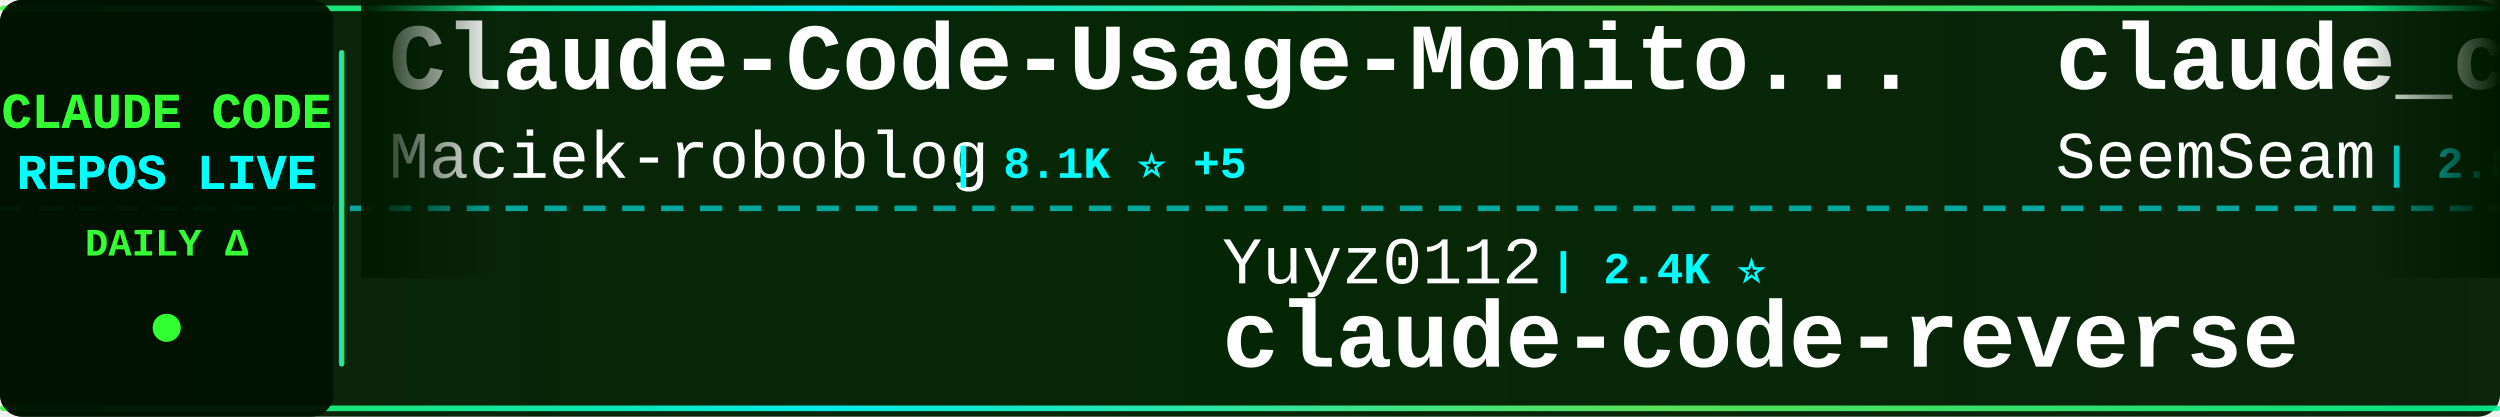
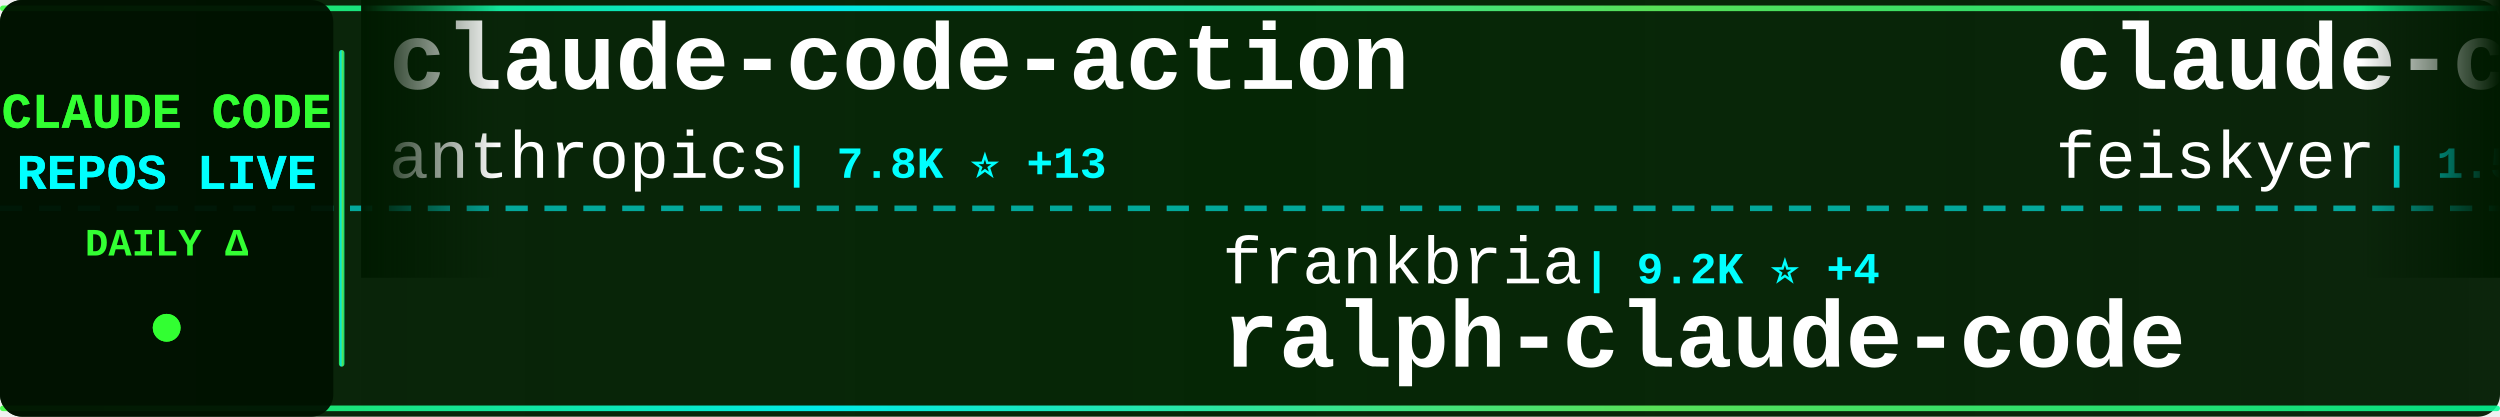
<svg xmlns="http://www.w3.org/2000/svg" width="900" height="150">
  <defs>
    <linearGradient id="tickerBg" x1="0%" y1="0%" x2="100%" y2="0%">
      <stop offset="0%" style="stop-color:#001a00;stop-opacity:0.95" />
      <stop offset="50%" style="stop-color:#002200;stop-opacity:0.98" />
      <stop offset="100%" style="stop-color:#001a00;stop-opacity:0.95" />
    </linearGradient>
    <linearGradient id="borderGrad" x1="0%" y1="0%" x2="100%" y2="0%">
      <stop offset="0%" style="stop-color:#33ff33;stop-opacity:0.85">
        <animate attributeName="stop-opacity" values="0.85;1;0.85" dur="2s" repeatCount="indefinite" />
      </stop>
      <stop offset="33%" style="stop-color:#00ffff;stop-opacity:0.9">
        <animate attributeName="stop-opacity" values="0.9;1;0.9" dur="2.2s" repeatCount="indefinite" />
      </stop>
      <stop offset="66%" style="stop-color:#66ff66;stop-opacity:0.85">
        <animate attributeName="stop-opacity" values="0.85;1;0.85" dur="1.8s" repeatCount="indefinite" />
      </stop>
      <stop offset="100%" style="stop-color:#00ff99;stop-opacity:0.85">
        <animate attributeName="stop-opacity" values="0.85;1;0.85" dur="2s" repeatCount="indefinite" />
      </stop>
    </linearGradient>
    <filter id="textGlow">
      <feGaussianBlur stdDeviation="0.1" result="coloredBlur" />
      <feMerge>
        <feMergeNode in="coloredBlur" />
        <feMergeNode in="SourceGraphic" />
      </feMerge>
    </filter>
    <filter id="metricGlow">
      <feGaussianBlur stdDeviation="0.2" result="coloredBlur" />
      <feMerge>
        <feMergeNode in="coloredBlur" />
        <feMergeNode in="SourceGraphic" />
      </feMerge>
    </filter>
    <linearGradient id="leftFade" x1="0%" y1="0%" x2="100%" y2="0%">
      <stop offset="0%" style="stop-color:#001a00;stop-opacity:1" />
      <stop offset="100%" style="stop-color:#001a00;stop-opacity:0" />
    </linearGradient>
    <linearGradient id="rightFade" x1="0%" y1="0%" x2="100%" y2="0%">
      <stop offset="0%" style="stop-color:#001a00;stop-opacity:0" />
      <stop offset="100%" style="stop-color:#001a00;stop-opacity:1" />
    </linearGradient>
  </defs>
  <rect width="900" height="150" fill="url(#tickerBg)" rx="8" />
  <rect x="0" y="2" width="900" height="2" fill="url(#borderGrad)" rx="1" />
  <rect x="0" y="146" width="900" height="2" fill="url(#borderGrad)" rx="1" />
  <line x1="0" y1="75" x2="900" y2="75" stroke="#00ffff" stroke-width="2" stroke-dasharray="8 6" opacity="0.6" />
  <rect x="0" y="0" width="120" height="150" fill="#001100" opacity="0.95" rx="8" />
  <text x="60" y="46" font-family="'Courier New', monospace" font-size="18" font-weight="bold" fill="#33ff33" text-anchor="middle" filter="url(#textGlow)">
    CLAUDE CODE
  </text>
  <text x="60" y="68" font-family="'Courier New', monospace" font-size="18" font-weight="bold" fill="#00ffff" text-anchor="middle" filter="url(#textGlow)">
    REPOS LIVE
  </text>
  <text x="60" y="92" font-family="'Courier New', monospace" font-size="14" font-weight="bold" fill="#33ff33" text-anchor="middle">
    DAILY Δ
  </text>
  <circle cx="60" cy="118" r="5" fill="#33ff33" filter="url(#metricGlow)">
    <animate attributeName="r" values="4;6;4" dur="1.5s" repeatCount="indefinite" />
    <animate attributeName="opacity" values="0.6;1;0.6" dur="1.5s" repeatCount="indefinite" />
  </circle>
  <rect x="122" y="18" width="2" height="114" fill="url(#borderGrad)" rx="1" />
  <clipPath id="tickerClip">
    <rect x="130" y="0" width="770" height="150" />
  </clipPath>
  <g clip-path="url(#tickerClip)">
    <g id="tickerItems">
      <animateTransform attributeName="transform" attributeType="XML" type="translate" from="0 0" to="-3000 0" dur="54s" repeatCount="indefinite" />
      <g transform="translate(0, 0)">
-         <text x="140" y="32" font-family="'Courier New', monospace" font-size="34" font-weight="bold" fill="#ffffff">Claude-Code-Usage-Monito...</text>
-         <text x="140" y="64" font-family="'Courier New', monospace" font-size="24" font-weight="normal" fill="#ffffff" opacity="1.0">Maciek-roboblog</text>
-         <text x="342" y="64" font-family="'Courier New', monospace" font-size="16" font-weight="bold" fill="#00ffff"> | 8.1K ⭐ +5</text>
+         <text x="140" y="32" font-family="'Courier New', monospace" font-size="34" font-weight="bold" fill="#ffffff">claude-code-action</text>
+         <text x="140" y="64" font-family="'Courier New', monospace" font-size="24" font-weight="normal" fill="#ffffff" opacity="1.0">anthropics</text>
+         <text x="282" y="64" font-family="'Courier New', monospace" font-size="16" font-weight="bold" fill="#00ffff"> | 7.8K ⭐ +13</text>
      </g>
      <g transform="translate(300, 0)">
-         <text x="140" y="102" font-family="'Courier New', monospace" font-size="24" font-weight="normal" fill="#ffffff" opacity="1.0">Yuyz0112</text>
-         <text x="258" y="102" font-family="'Courier New', monospace" font-size="16" font-weight="bold" fill="#00ffff"> | 2.4K ⭐</text>
-         <text x="140" y="132" font-family="'Courier New', monospace" font-size="34" font-weight="bold" fill="#ffffff">claude-code-reverse</text>
+         <text x="140" y="102" font-family="'Courier New', monospace" font-size="24" font-weight="normal" fill="#ffffff" opacity="1.0">frankbria</text>
+         <text x="270" y="102" font-family="'Courier New', monospace" font-size="16" font-weight="bold" fill="#00ffff"> | 9.2K ⭐ +4</text>
+         <text x="140" y="132" font-family="'Courier New', monospace" font-size="34" font-weight="bold" fill="#ffffff">ralph-claude-code</text>
      </g>
      <g transform="translate(600, 0)">
+         <text x="140" y="32" font-family="'Courier New', monospace" font-size="34" font-weight="bold" fill="#ffffff">claude-code-settings</text>
+         <text x="140" y="64" font-family="'Courier New', monospace" font-size="24" font-weight="normal" fill="#ffffff" opacity="1.0">feiskyer</text>
+         <text x="258" y="64" font-family="'Courier New', monospace" font-size="16" font-weight="bold" fill="#00ffff"> | 1.5K ⭐ +2</text>
+       </g>
+       <g transform="translate(900, 0)">
+         <text x="140" y="102" font-family="'Courier New', monospace" font-size="24" font-weight="normal" fill="#ffffff" opacity="1.0">carlvellotti</text>
+         <text x="306" y="102" font-family="'Courier New', monospace" font-size="16" font-weight="bold" fill="#00ffff"> | 2.1K ⭐</text>
+         <text x="140" y="132" font-family="'Courier New', monospace" font-size="34" font-weight="bold" fill="#ffffff">claude-code-pm-course</text>
+       </g>
+       <g transform="translate(1200, 0)">
        <text x="140" y="32" font-family="'Courier New', monospace" font-size="34" font-weight="bold" fill="#ffffff">claude_codex_bridge</text>
        <text x="140" y="64" font-family="'Courier New', monospace" font-size="24" font-weight="normal" fill="#ffffff" opacity="1.0">SeemSeam</text>
-         <text x="258" y="64" font-family="'Courier New', monospace" font-size="16" font-weight="bold" fill="#00ffff"> | 2.8K ⭐ +14</text>
-       </g>
-       <g transform="translate(900, 0)">
-         <text x="140" y="102" font-family="'Courier New', monospace" font-size="24" font-weight="normal" fill="#ffffff" opacity="1.0">affaan-m</text>
-         <text x="258" y="102" font-family="'Courier New', monospace" font-size="16" font-weight="bold" fill="#00ffff"> | 199.7K ⭐ +892</text>
-         <text x="140" y="132" font-family="'Courier New', monospace" font-size="34" font-weight="bold" fill="#ffffff">ECC</text>
-       </g>
-       <g transform="translate(1200, 0)">
-         <text x="140" y="32" font-family="'Courier New', monospace" font-size="34" font-weight="bold" fill="#ffffff">ralph-claude-code</text>
-         <text x="140" y="64" font-family="'Courier New', monospace" font-size="24" font-weight="normal" fill="#ffffff" opacity="1.0">frankbria</text>
-         <text x="270" y="64" font-family="'Courier New', monospace" font-size="16" font-weight="bold" fill="#00ffff"> | 9.2K ⭐ +4</text>
+         <text x="258" y="64" font-family="'Courier New', monospace" font-size="16" font-weight="bold" fill="#00ffff"> | 2.8K ⭐ +16</text>
      </g>
      <g transform="translate(1500, 0)">
-         <text x="140" y="102" font-family="'Courier New', monospace" font-size="24" font-weight="normal" fill="#ffffff" opacity="1.0">Alishahryar1</text>
-         <text x="306" y="102" font-family="'Courier New', monospace" font-size="16" font-weight="bold" fill="#00ffff"> | 31.2K ⭐ +285</text>
-         <text x="140" y="132" font-family="'Courier New', monospace" font-size="34" font-weight="bold" fill="#ffffff">free-claude-code</text>
+         <text x="140" y="102" font-family="'Courier New', monospace" font-size="24" font-weight="normal" fill="#ffffff" opacity="1.0">luyao618</text>
+         <text x="258" y="102" font-family="'Courier New', monospace" font-size="16" font-weight="bold" fill="#00ffff"> | 1.5K ⭐ +2</text>
+         <text x="140" y="132" font-family="'Courier New', monospace" font-size="34" font-weight="bold" fill="#ffffff">Claude-Code-Source-Study</text>
      </g>
      <g transform="translate(1800, 0)">
-         <text x="140" y="32" font-family="'Courier New', monospace" font-size="34" font-weight="bold" fill="#ffffff">claude-code-telegram</text>
-         <text x="140" y="64" font-family="'Courier New', monospace" font-size="24" font-weight="normal" fill="#ffffff" opacity="1.0">RichardAtCT</text>
-         <text x="294" y="64" font-family="'Courier New', monospace" font-size="16" font-weight="bold" fill="#00ffff"> | 2.7K ⭐ +5</text>
+         <text x="140" y="32" font-family="'Courier New', monospace" font-size="34" font-weight="bold" fill="#ffffff">claude-code-from-scratch</text>
+         <text x="140" y="64" font-family="'Courier New', monospace" font-size="24" font-weight="normal" fill="#ffffff" opacity="1.0">Windy3f3f3f3f</text>
+         <text x="318" y="64" font-family="'Courier New', monospace" font-size="16" font-weight="bold" fill="#00ffff"> | 1.3K ⭐ +7</text>
      </g>
      <g transform="translate(2100, 0)">
-         <text x="140" y="102" font-family="'Courier New', monospace" font-size="24" font-weight="normal" fill="#ffffff" opacity="1.0">sugyan</text>
-         <text x="234" y="102" font-family="'Courier New', monospace" font-size="16" font-weight="bold" fill="#00ffff"> | 1.1K ⭐</text>
-         <text x="140" y="132" font-family="'Courier New', monospace" font-size="34" font-weight="bold" fill="#ffffff">claude-code-webui</text>
+         <text x="140" y="102" font-family="'Courier New', monospace" font-size="24" font-weight="normal" fill="#ffffff" opacity="1.0">disler</text>
+         <text x="234" y="102" font-family="'Courier New', monospace" font-size="16" font-weight="bold" fill="#00ffff"> | 3.7K ⭐ +2</text>
+         <text x="140" y="132" font-family="'Courier New', monospace" font-size="34" font-weight="bold" fill="#ffffff">claude-code-hooks-master...</text>
      </g>
      <g transform="translate(2400, 0)">
-         <text x="140" y="32" font-family="'Courier New', monospace" font-size="34" font-weight="bold" fill="#ffffff">claude-code-ultimate-gui...</text>
-         <text x="140" y="64" font-family="'Courier New', monospace" font-size="24" font-weight="normal" fill="#ffffff" opacity="1.0">FlorianBruniaux</text>
-         <text x="342" y="64" font-family="'Courier New', monospace" font-size="16" font-weight="bold" fill="#00ffff"> | 4.6K ⭐ +16</text>
+         <text x="140" y="32" font-family="'Courier New', monospace" font-size="34" font-weight="bold" fill="#ffffff">claude-howto</text>
+         <text x="140" y="64" font-family="'Courier New', monospace" font-size="24" font-weight="normal" fill="#ffffff" opacity="1.0">luongnv89</text>
+         <text x="270" y="64" font-family="'Courier New', monospace" font-size="16" font-weight="bold" fill="#00ffff"> | 34.7K ⭐ +91</text>
      </g>
      <g transform="translate(2700, 0)">
-         <text x="140" y="102" font-family="'Courier New', monospace" font-size="24" font-weight="normal" fill="#ffffff" opacity="1.0">ghuntley</text>
-         <text x="258" y="102" font-family="'Courier New', monospace" font-size="16" font-weight="bold" fill="#00ffff"> | 981 ⭐ +1</text>
-         <text x="140" y="132" font-family="'Courier New', monospace" font-size="34" font-weight="bold" fill="#ffffff">claude-code-source-code-...</text>
+         <text x="140" y="102" font-family="'Courier New', monospace" font-size="24" font-weight="normal" fill="#ffffff" opacity="1.0">Yeachan-Heo</text>
+         <text x="294" y="102" font-family="'Courier New', monospace" font-size="16" font-weight="bold" fill="#00ffff"> | 35.4K ⭐ +76</text>
+         <text x="140" y="132" font-family="'Courier New', monospace" font-size="34" font-weight="bold" fill="#ffffff">oh-my-claudecode</text>
      </g>
      <g transform="translate(3000, 0)">
-         <text x="140" y="32" font-family="'Courier New', monospace" font-size="34" font-weight="bold" fill="#ffffff">Claude-Code-Usage-Monito...</text>
-         <text x="140" y="64" font-family="'Courier New', monospace" font-size="24" font-weight="normal" fill="#ffffff" opacity="1.0">Maciek-roboblog</text>
-         <text x="342" y="64" font-family="'Courier New', monospace" font-size="16" font-weight="bold" fill="#00ffff"> | 8.1K ⭐ +5</text>
+         <text x="140" y="32" font-family="'Courier New', monospace" font-size="34" font-weight="bold" fill="#ffffff">claude-code-action</text>
+         <text x="140" y="64" font-family="'Courier New', monospace" font-size="24" font-weight="normal" fill="#ffffff" opacity="1.0">anthropics</text>
+         <text x="282" y="64" font-family="'Courier New', monospace" font-size="16" font-weight="bold" fill="#00ffff"> | 7.8K ⭐ +13</text>
      </g>
      <g transform="translate(3300, 0)">
-         <text x="140" y="102" font-family="'Courier New', monospace" font-size="24" font-weight="normal" fill="#ffffff" opacity="1.0">Yuyz0112</text>
-         <text x="258" y="102" font-family="'Courier New', monospace" font-size="16" font-weight="bold" fill="#00ffff"> | 2.4K ⭐</text>
-         <text x="140" y="132" font-family="'Courier New', monospace" font-size="34" font-weight="bold" fill="#ffffff">claude-code-reverse</text>
+         <text x="140" y="102" font-family="'Courier New', monospace" font-size="24" font-weight="normal" fill="#ffffff" opacity="1.0">frankbria</text>
+         <text x="270" y="102" font-family="'Courier New', monospace" font-size="16" font-weight="bold" fill="#00ffff"> | 9.2K ⭐ +4</text>
+         <text x="140" y="132" font-family="'Courier New', monospace" font-size="34" font-weight="bold" fill="#ffffff">ralph-claude-code</text>
      </g>
      <g transform="translate(3600, 0)">
-         <text x="140" y="32" font-family="'Courier New', monospace" font-size="34" font-weight="bold" fill="#ffffff">claude_codex_bridge</text>
-         <text x="140" y="64" font-family="'Courier New', monospace" font-size="24" font-weight="normal" fill="#ffffff" opacity="1.0">SeemSeam</text>
-         <text x="258" y="64" font-family="'Courier New', monospace" font-size="16" font-weight="bold" fill="#00ffff"> | 2.8K ⭐ +14</text>
+         <text x="140" y="32" font-family="'Courier New', monospace" font-size="34" font-weight="bold" fill="#ffffff">claude-code-settings</text>
+         <text x="140" y="64" font-family="'Courier New', monospace" font-size="24" font-weight="normal" fill="#ffffff" opacity="1.0">feiskyer</text>
+         <text x="258" y="64" font-family="'Courier New', monospace" font-size="16" font-weight="bold" fill="#00ffff"> | 1.5K ⭐ +2</text>
      </g>
      <g transform="translate(3900, 0)">
-         <text x="140" y="102" font-family="'Courier New', monospace" font-size="24" font-weight="normal" fill="#ffffff" opacity="1.0">affaan-m</text>
-         <text x="258" y="102" font-family="'Courier New', monospace" font-size="16" font-weight="bold" fill="#00ffff"> | 199.7K ⭐ +892</text>
-         <text x="140" y="132" font-family="'Courier New', monospace" font-size="34" font-weight="bold" fill="#ffffff">ECC</text>
+         <text x="140" y="102" font-family="'Courier New', monospace" font-size="24" font-weight="normal" fill="#ffffff" opacity="1.0">carlvellotti</text>
+         <text x="306" y="102" font-family="'Courier New', monospace" font-size="16" font-weight="bold" fill="#00ffff"> | 2.1K ⭐</text>
+         <text x="140" y="132" font-family="'Courier New', monospace" font-size="34" font-weight="bold" fill="#ffffff">claude-code-pm-course</text>
      </g>
    </g>
  </g>
  <rect x="130" y="0" width="50" height="100" fill="url(#leftFade)" />
  <rect x="850" y="0" width="50" height="100" fill="url(#rightFade)" />
</svg>
